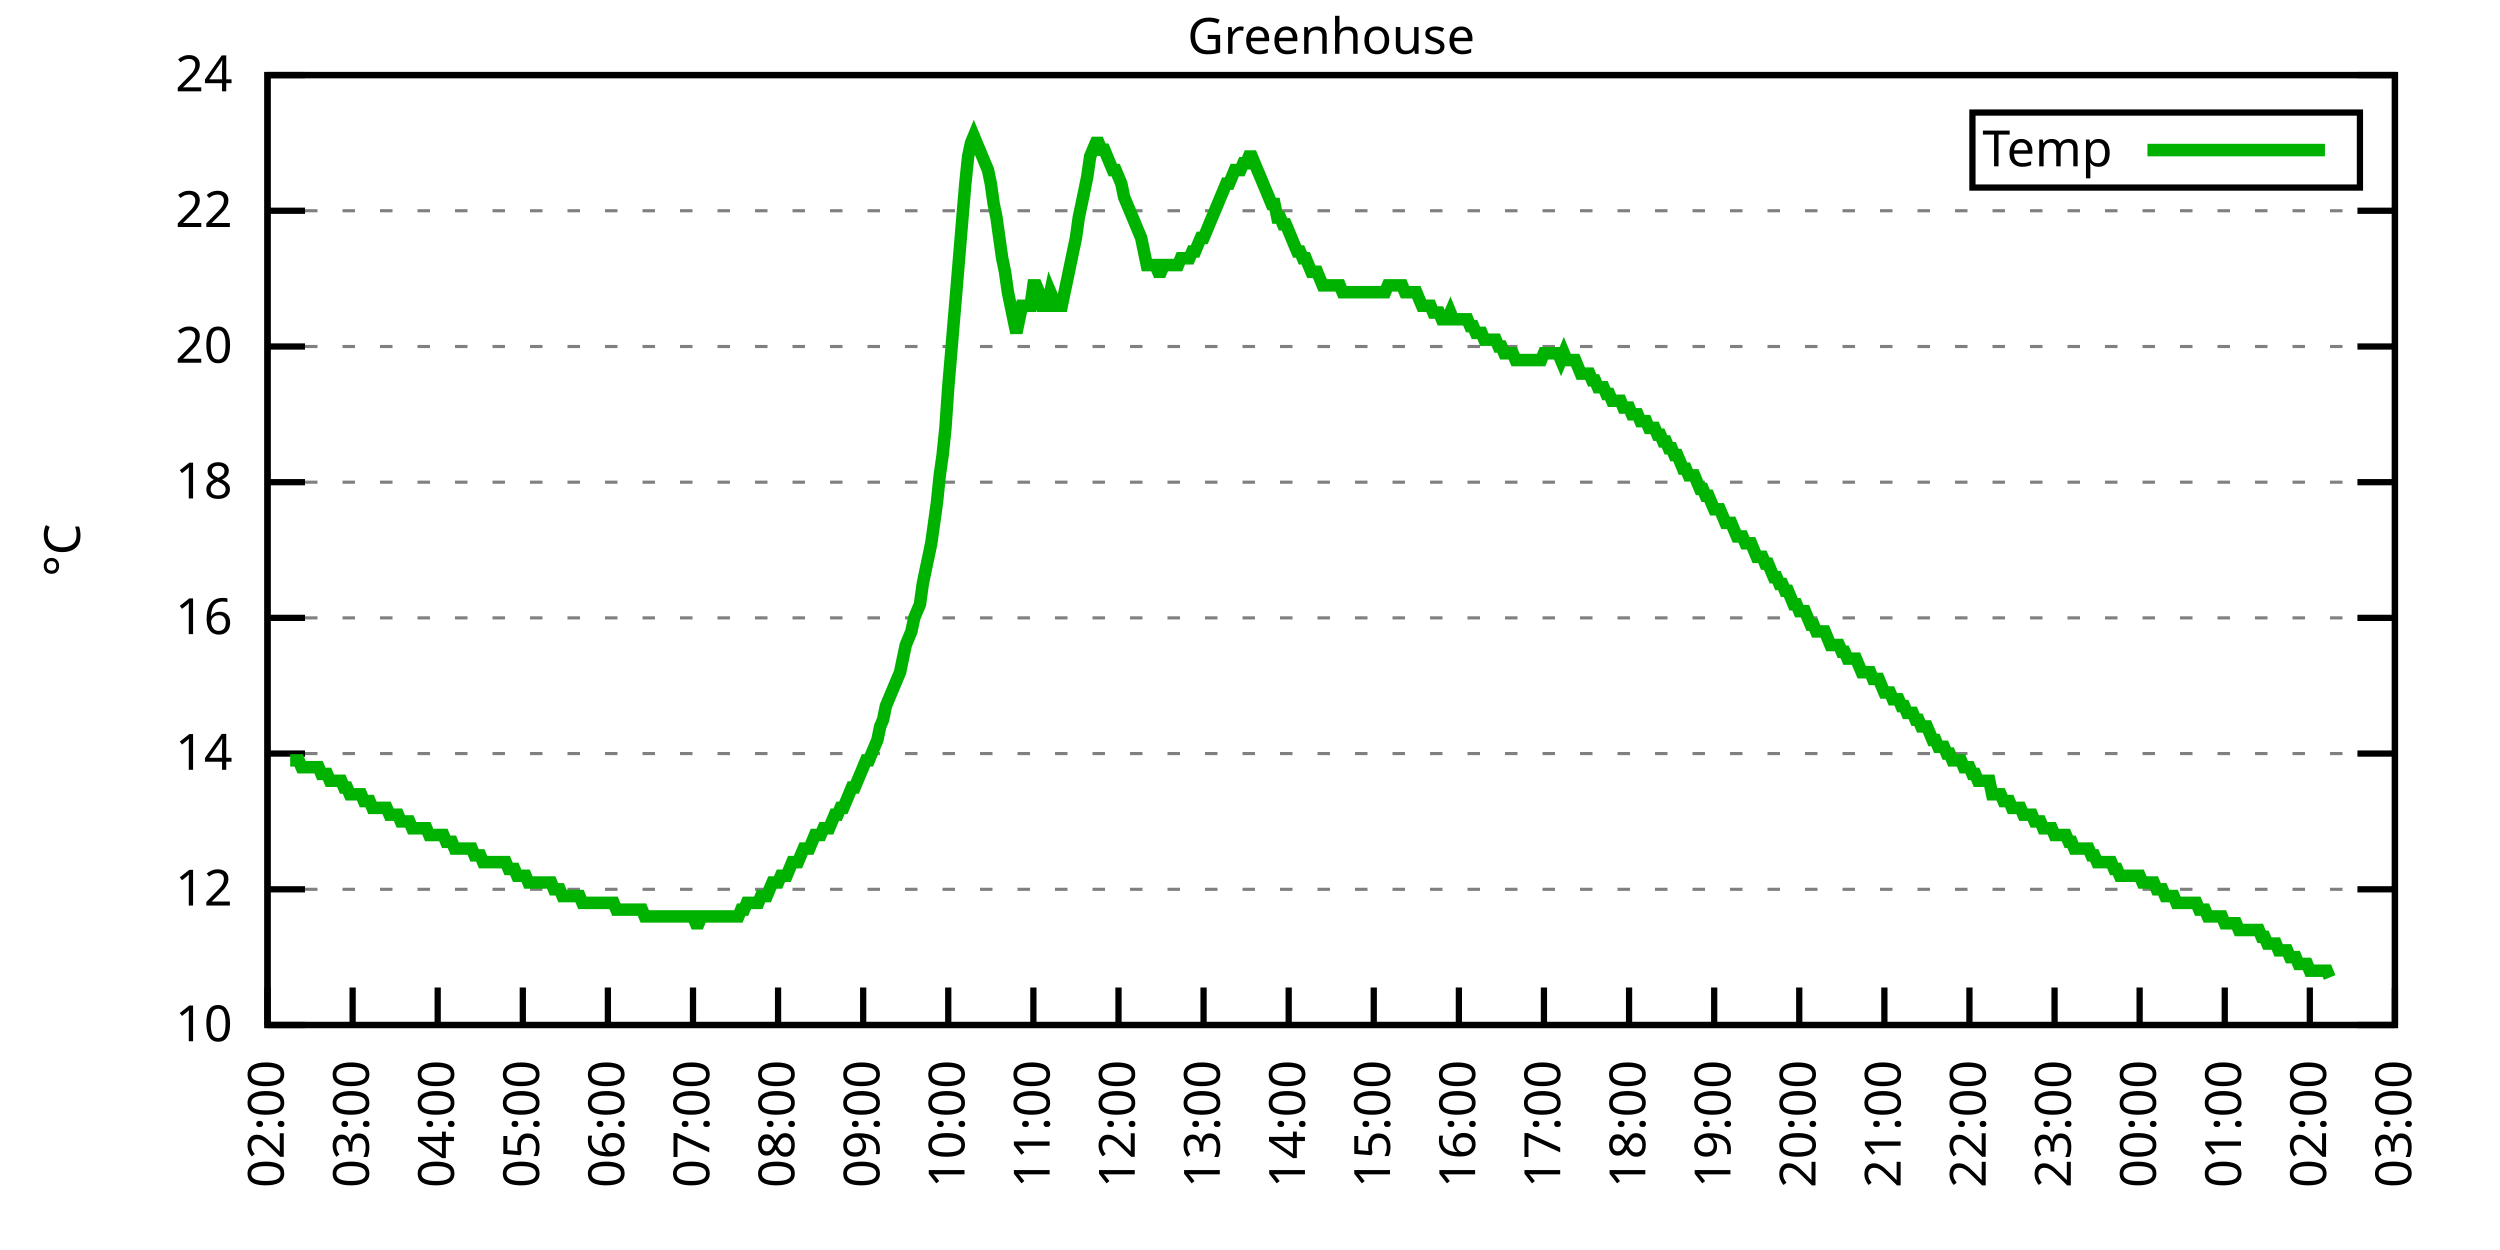
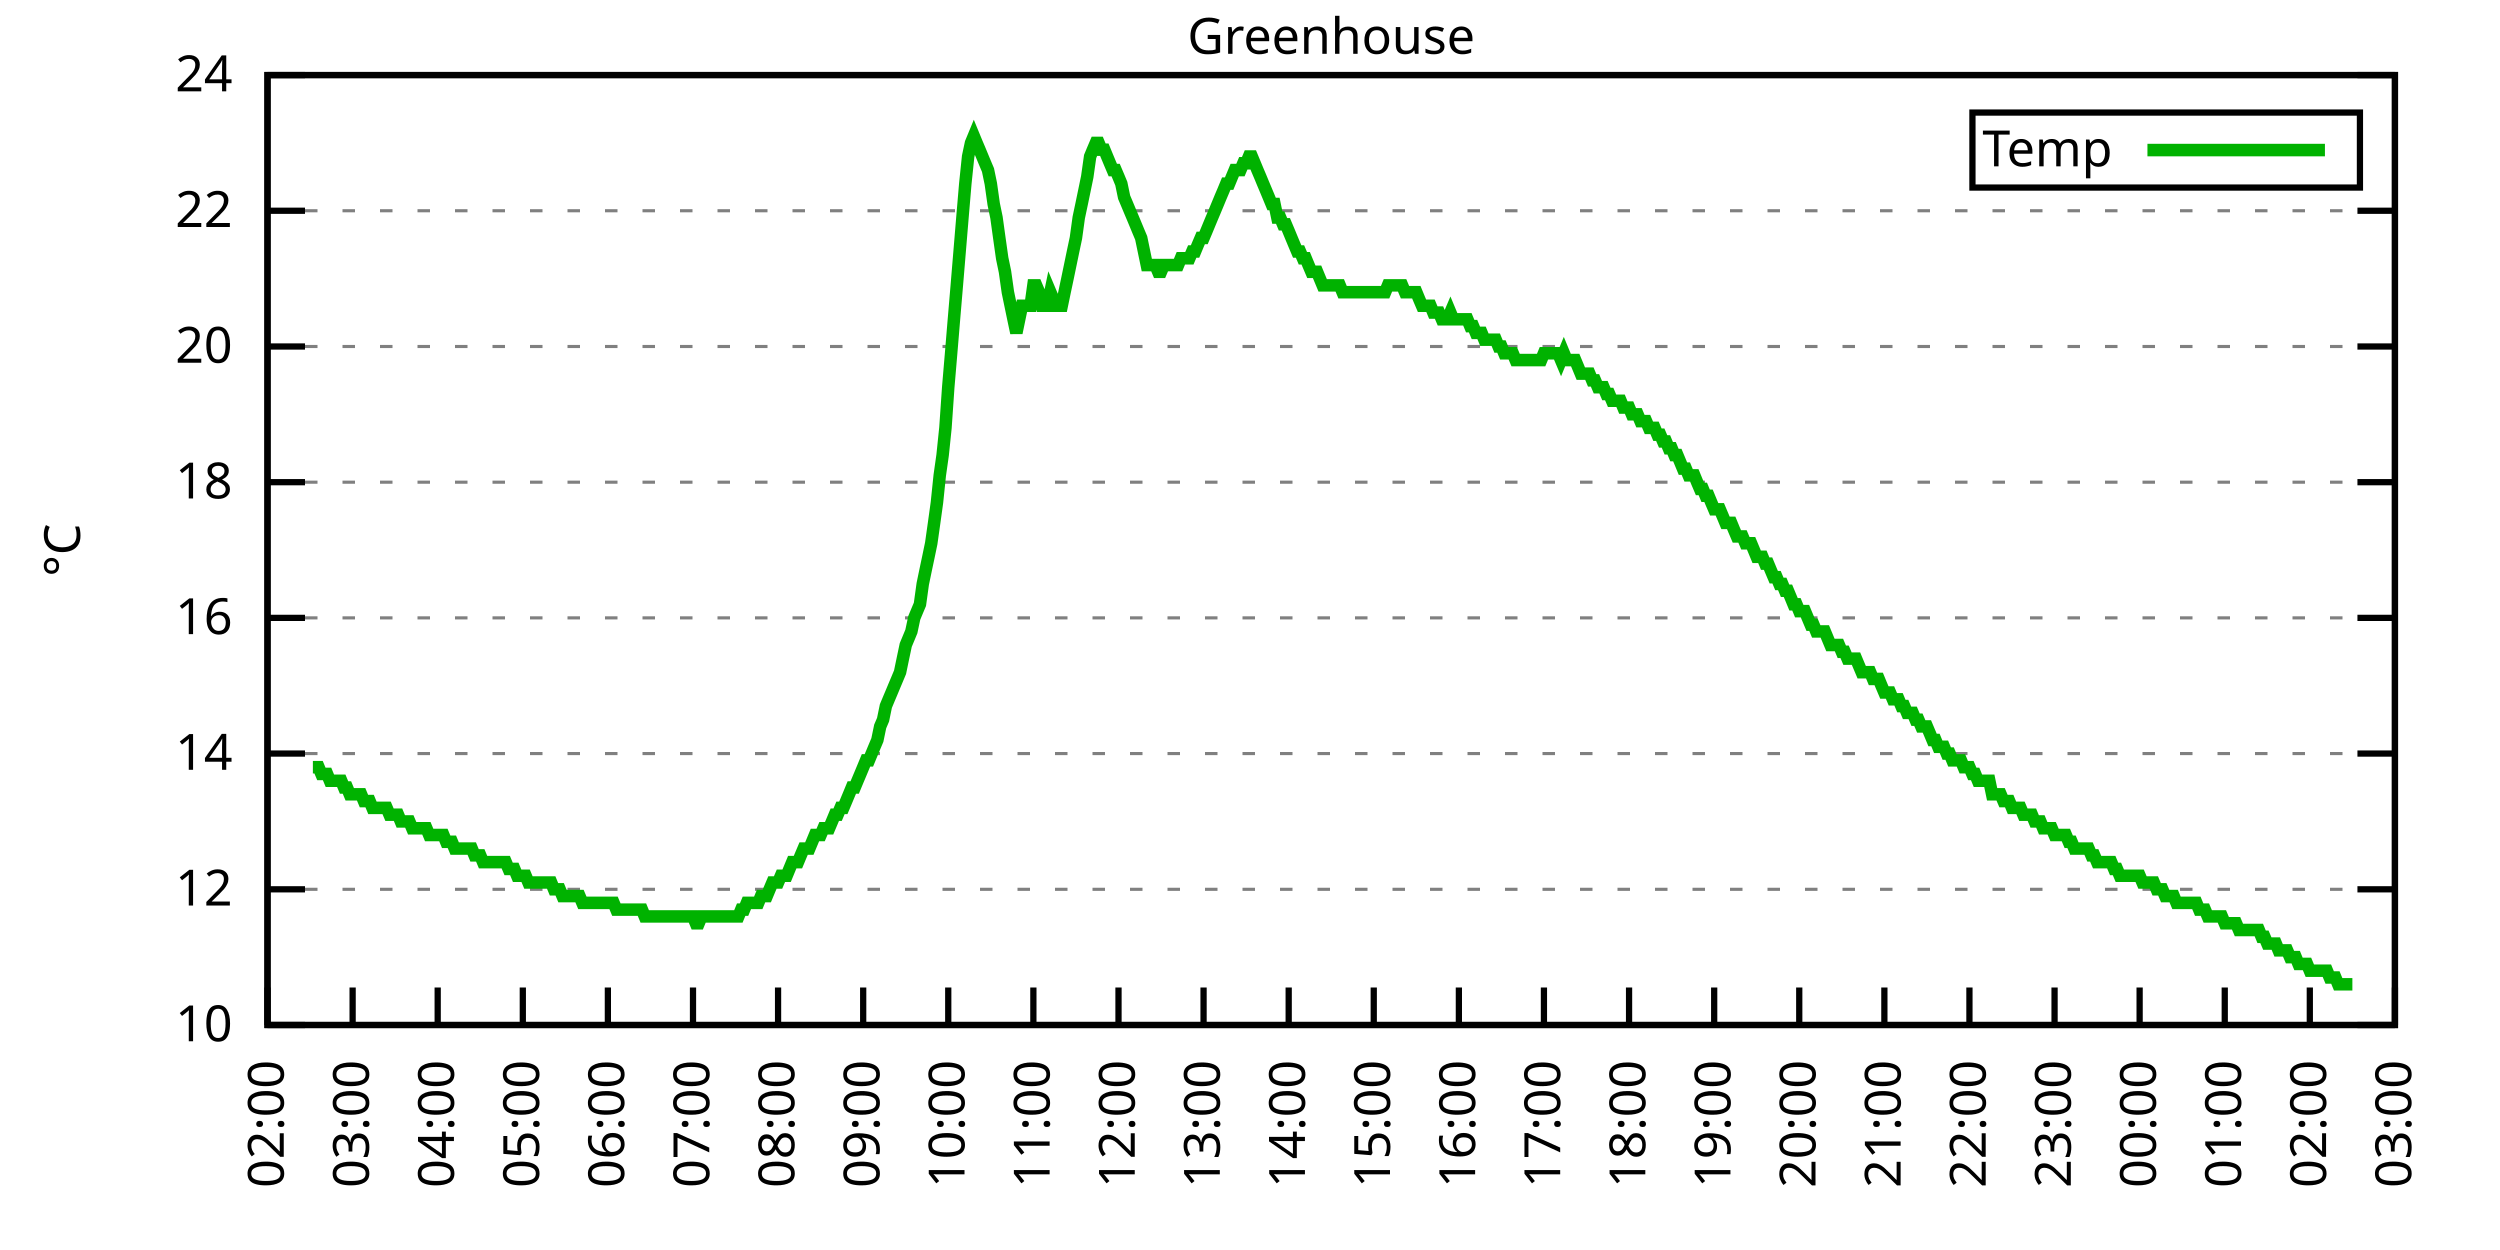
<svg xmlns="http://www.w3.org/2000/svg" xmlns:xlink="http://www.w3.org/1999/xlink" width="400" height="200" viewBox="0 0 400 200">
  <g id="gnuplot_canvas">
    <rect x="0" y="0" width="400" height="200" fill="none" />
    <defs>
      <circle id="gpDot" r="0.5" stroke-width="0.5" stroke="currentColor" />
      <path id="gpPt0" stroke-width="0.333" stroke="currentColor" d="M-1,0 h2 M0,-1 v2" />
      <path id="gpPt1" stroke-width="0.333" stroke="currentColor" d="M-1,-1 L1,1 M1,-1 L-1,1" />
      <path id="gpPt2" stroke-width="0.333" stroke="currentColor" d="M-1,0 L1,0 M0,-1 L0,1 M-1,-1 L1,1 M-1,1 L1,-1" />
      <rect id="gpPt3" stroke-width="0.333" stroke="currentColor" x="-1" y="-1" width="2" height="2" />
      <rect id="gpPt4" stroke-width="0.333" stroke="currentColor" fill="currentColor" x="-1" y="-1" width="2" height="2" />
      <circle id="gpPt5" stroke-width="0.333" stroke="currentColor" cx="0" cy="0" r="1" />
      <use xlink:href="#gpPt5" id="gpPt6" fill="currentColor" stroke="none" />
      <path id="gpPt7" stroke-width="0.333" stroke="currentColor" d="M0,-1.33 L-1.33,0.67 L1.33,0.67 z" />
      <use xlink:href="#gpPt7" id="gpPt8" fill="currentColor" stroke="none" />
      <use xlink:href="#gpPt7" id="gpPt9" stroke="currentColor" transform="rotate(180)" />
      <use xlink:href="#gpPt9" id="gpPt10" fill="currentColor" stroke="none" />
      <use xlink:href="#gpPt3" id="gpPt11" stroke="currentColor" transform="rotate(45)" />
      <use xlink:href="#gpPt11" id="gpPt12" fill="currentColor" stroke="none" />
      <path id="gpPt13" stroke-width="0.333" stroke="currentColor" d="M0,1.330 L1.265,0.411 L0.782,-1.067 L-0.782,-1.076 L-1.265,0.411 z" />
      <use xlink:href="#gpPt13" id="gpPt14" fill="currentColor" stroke="none" />
      <filter id="textbox" filterUnits="objectBoundingBox" x="0" y="0" height="1" width="1">
        <feFlood flood-color="white" flood-opacity="1" result="bgnd" />
        <feComposite in="SourceGraphic" in2="bgnd" operator="atop" />
      </filter>
      <filter id="greybox" filterUnits="objectBoundingBox" x="0" y="0" height="1" width="1">
        <feFlood flood-color="lightgrey" flood-opacity="1" result="grey" />
        <feComposite in="SourceGraphic" in2="grey" operator="atop" />
      </filter>
    </defs>
    <g fill="none" color="white" stroke="currentColor" stroke-width="1.00" stroke-linecap="butt" stroke-linejoin="miter">
</g>
    <g fill="none" color="black" stroke="currentColor" stroke-width="1.00" stroke-linecap="butt" stroke-linejoin="miter">
      <g stroke="none" shape-rendering="crispEdges">
        <polygon fill="rgb(255, 255, 255)" points="42.80,164.00 383.18,164.00 383.18,12.02 42.80,12.02 " />
      </g>
    </g>
    <g fill="none" color="black" stroke="currentColor" stroke-width="1.00" stroke-linecap="butt" stroke-linejoin="miter">
</g>
    <g fill="none" color="black" stroke="black" stroke-width="0.50" stroke-linecap="butt" stroke-linejoin="miter">
</g>
    <g fill="none" color="gray" stroke="currentColor" stroke-width="0.50" stroke-linecap="butt" stroke-linejoin="miter">
      <path stroke="gray" stroke-dasharray="2,4" class="gridline" d="M42.80,164.00 L383.19,164.00  " />
    </g>
    <g fill="none" color="gray" stroke="gray" stroke-width="1.00" stroke-linecap="butt" stroke-linejoin="miter">
</g>
    <g fill="none" color="black" stroke="currentColor" stroke-width="1.00" stroke-linecap="butt" stroke-linejoin="miter">
      <path stroke="black" d="M42.80,164.00 L48.80,164.00 M383.19,164.00 L377.19,164.00  " />
      <g transform="translate(37.20,166.60)" stroke="none" fill="black" font-family="Sans" font-size="8.00" text-anchor="end">
        <text>
          <tspan font-family="Sans"> 10</tspan>
        </text>
      </g>
    </g>
    <g fill="none" color="black" stroke="currentColor" stroke-width="1.00" stroke-linecap="butt" stroke-linejoin="miter">
</g>
    <g fill="none" color="black" stroke="black" stroke-width="0.50" stroke-linecap="butt" stroke-linejoin="miter">
</g>
    <g fill="none" color="gray" stroke="currentColor" stroke-width="0.50" stroke-linecap="butt" stroke-linejoin="miter">
      <path stroke="gray" stroke-dasharray="2,4" class="gridline" d="M42.80,142.29 L383.19,142.29  " />
    </g>
    <g fill="none" color="gray" stroke="gray" stroke-width="1.00" stroke-linecap="butt" stroke-linejoin="miter">
</g>
    <g fill="none" color="black" stroke="currentColor" stroke-width="1.00" stroke-linecap="butt" stroke-linejoin="miter">
      <path stroke="black" d="M42.80,142.29 L48.80,142.29 M383.19,142.29 L377.19,142.29  " />
      <g transform="translate(37.20,144.89)" stroke="none" fill="black" font-family="Sans" font-size="8.00" text-anchor="end">
        <text>
          <tspan font-family="Sans"> 12</tspan>
        </text>
      </g>
    </g>
    <g fill="none" color="black" stroke="currentColor" stroke-width="1.00" stroke-linecap="butt" stroke-linejoin="miter">
</g>
    <g fill="none" color="black" stroke="black" stroke-width="0.50" stroke-linecap="butt" stroke-linejoin="miter">
</g>
    <g fill="none" color="gray" stroke="currentColor" stroke-width="0.50" stroke-linecap="butt" stroke-linejoin="miter">
      <path stroke="gray" stroke-dasharray="2,4" class="gridline" d="M42.80,120.57 L383.19,120.57  " />
    </g>
    <g fill="none" color="gray" stroke="gray" stroke-width="1.00" stroke-linecap="butt" stroke-linejoin="miter">
</g>
    <g fill="none" color="black" stroke="currentColor" stroke-width="1.00" stroke-linecap="butt" stroke-linejoin="miter">
      <path stroke="black" d="M42.80,120.57 L48.80,120.57 M383.19,120.57 L377.19,120.57  " />
      <g transform="translate(37.20,123.17)" stroke="none" fill="black" font-family="Sans" font-size="8.00" text-anchor="end">
        <text>
          <tspan font-family="Sans"> 14</tspan>
        </text>
      </g>
    </g>
    <g fill="none" color="black" stroke="currentColor" stroke-width="1.00" stroke-linecap="butt" stroke-linejoin="miter">
</g>
    <g fill="none" color="black" stroke="black" stroke-width="0.50" stroke-linecap="butt" stroke-linejoin="miter">
</g>
    <g fill="none" color="gray" stroke="currentColor" stroke-width="0.50" stroke-linecap="butt" stroke-linejoin="miter">
      <path stroke="gray" stroke-dasharray="2,4" class="gridline" d="M42.80,98.86 L383.19,98.86  " />
    </g>
    <g fill="none" color="gray" stroke="gray" stroke-width="1.00" stroke-linecap="butt" stroke-linejoin="miter">
</g>
    <g fill="none" color="black" stroke="currentColor" stroke-width="1.00" stroke-linecap="butt" stroke-linejoin="miter">
      <path stroke="black" d="M42.80,98.86 L48.80,98.86 M383.19,98.86 L377.19,98.86  " />
      <g transform="translate(37.20,101.46)" stroke="none" fill="black" font-family="Sans" font-size="8.00" text-anchor="end">
        <text>
          <tspan font-family="Sans"> 16</tspan>
        </text>
      </g>
    </g>
    <g fill="none" color="black" stroke="currentColor" stroke-width="1.00" stroke-linecap="butt" stroke-linejoin="miter">
</g>
    <g fill="none" color="black" stroke="black" stroke-width="0.50" stroke-linecap="butt" stroke-linejoin="miter">
</g>
    <g fill="none" color="gray" stroke="currentColor" stroke-width="0.50" stroke-linecap="butt" stroke-linejoin="miter">
      <path stroke="gray" stroke-dasharray="2,4" class="gridline" d="M42.80,77.15 L383.19,77.15  " />
    </g>
    <g fill="none" color="gray" stroke="gray" stroke-width="1.00" stroke-linecap="butt" stroke-linejoin="miter">
</g>
    <g fill="none" color="black" stroke="currentColor" stroke-width="1.00" stroke-linecap="butt" stroke-linejoin="miter">
      <path stroke="black" d="M42.80,77.15 L48.80,77.15 M383.19,77.15 L377.19,77.15  " />
      <g transform="translate(37.20,79.75)" stroke="none" fill="black" font-family="Sans" font-size="8.00" text-anchor="end">
        <text>
          <tspan font-family="Sans"> 18</tspan>
        </text>
      </g>
    </g>
    <g fill="none" color="black" stroke="currentColor" stroke-width="1.00" stroke-linecap="butt" stroke-linejoin="miter">
</g>
    <g fill="none" color="black" stroke="black" stroke-width="0.50" stroke-linecap="butt" stroke-linejoin="miter">
</g>
    <g fill="none" color="gray" stroke="currentColor" stroke-width="0.50" stroke-linecap="butt" stroke-linejoin="miter">
      <path stroke="gray" stroke-dasharray="2,4" class="gridline" d="M42.80,55.44 L383.19,55.44  " />
    </g>
    <g fill="none" color="gray" stroke="gray" stroke-width="1.00" stroke-linecap="butt" stroke-linejoin="miter">
</g>
    <g fill="none" color="black" stroke="currentColor" stroke-width="1.00" stroke-linecap="butt" stroke-linejoin="miter">
      <path stroke="black" d="M42.80,55.44 L48.80,55.44 M383.19,55.44 L377.19,55.44  " />
      <g transform="translate(37.20,58.04)" stroke="none" fill="black" font-family="Sans" font-size="8.00" text-anchor="end">
        <text>
          <tspan font-family="Sans"> 20</tspan>
        </text>
      </g>
    </g>
    <g fill="none" color="black" stroke="currentColor" stroke-width="1.00" stroke-linecap="butt" stroke-linejoin="miter">
</g>
    <g fill="none" color="black" stroke="black" stroke-width="0.50" stroke-linecap="butt" stroke-linejoin="miter">
</g>
    <g fill="none" color="gray" stroke="currentColor" stroke-width="0.50" stroke-linecap="butt" stroke-linejoin="miter">
      <path stroke="gray" stroke-dasharray="2,4" class="gridline" d="M42.80,33.72 L383.19,33.72  " />
    </g>
    <g fill="none" color="gray" stroke="gray" stroke-width="1.00" stroke-linecap="butt" stroke-linejoin="miter">
</g>
    <g fill="none" color="black" stroke="currentColor" stroke-width="1.00" stroke-linecap="butt" stroke-linejoin="miter">
      <path stroke="black" d="M42.80,33.72 L48.80,33.72 M383.19,33.72 L377.19,33.72  " />
      <g transform="translate(37.20,36.32)" stroke="none" fill="black" font-family="Sans" font-size="8.00" text-anchor="end">
        <text>
          <tspan font-family="Sans"> 22</tspan>
        </text>
      </g>
    </g>
    <g fill="none" color="black" stroke="currentColor" stroke-width="1.00" stroke-linecap="butt" stroke-linejoin="miter">
</g>
    <g fill="none" color="black" stroke="black" stroke-width="0.50" stroke-linecap="butt" stroke-linejoin="miter">
</g>
    <g fill="none" color="gray" stroke="currentColor" stroke-width="0.50" stroke-linecap="butt" stroke-linejoin="miter">
      <path stroke="gray" stroke-dasharray="2,4" class="gridline" d="M42.80,12.01 L383.19,12.01  " />
    </g>
    <g fill="none" color="gray" stroke="gray" stroke-width="1.00" stroke-linecap="butt" stroke-linejoin="miter">
</g>
    <g fill="none" color="black" stroke="currentColor" stroke-width="1.00" stroke-linecap="butt" stroke-linejoin="miter">
      <path stroke="black" d="M42.80,12.01 L48.80,12.01 M383.19,12.01 L377.19,12.01  " />
      <g transform="translate(37.20,14.61)" stroke="none" fill="black" font-family="Sans" font-size="8.00" text-anchor="end">
        <text>
          <tspan font-family="Sans"> 24</tspan>
        </text>
      </g>
    </g>
    <g fill="none" color="black" stroke="currentColor" stroke-width="1.00" stroke-linecap="butt" stroke-linejoin="miter">
      <path stroke="black" d="M42.80,164.00 L42.80,158.00  " />
      <g transform="translate(45.40,169.60) rotate(270.00)" stroke="none" fill="black" font-family="Sans" font-size="8.00" text-anchor="end">
        <text>
          <tspan font-family="Sans">02:00</tspan>
        </text>
      </g>
    </g>
    <g fill="none" color="black" stroke="currentColor" stroke-width="1.00" stroke-linecap="butt" stroke-linejoin="miter">
      <path stroke="black" d="M56.42,164.00 L56.42,158.00  " />
      <g transform="translate(59.02,169.60) rotate(270.00)" stroke="none" fill="black" font-family="Sans" font-size="8.00" text-anchor="end">
        <text>
          <tspan font-family="Sans">03:00</tspan>
        </text>
      </g>
    </g>
    <g fill="none" color="black" stroke="currentColor" stroke-width="1.00" stroke-linecap="butt" stroke-linejoin="miter">
      <path stroke="black" d="M70.03,164.00 L70.03,158.00  " />
      <g transform="translate(72.63,169.60) rotate(270.00)" stroke="none" fill="black" font-family="Sans" font-size="8.00" text-anchor="end">
        <text>
          <tspan font-family="Sans">04:00</tspan>
        </text>
      </g>
    </g>
    <g fill="none" color="black" stroke="currentColor" stroke-width="1.00" stroke-linecap="butt" stroke-linejoin="miter">
      <path stroke="black" d="M83.65,164.00 L83.65,158.00  " />
      <g transform="translate(86.25,169.60) rotate(270.00)" stroke="none" fill="black" font-family="Sans" font-size="8.00" text-anchor="end">
        <text>
          <tspan font-family="Sans">05:00</tspan>
        </text>
      </g>
    </g>
    <g fill="none" color="black" stroke="currentColor" stroke-width="1.00" stroke-linecap="butt" stroke-linejoin="miter">
      <path stroke="black" d="M97.26,164.00 L97.26,158.00  " />
      <g transform="translate(99.86,169.60) rotate(270.00)" stroke="none" fill="black" font-family="Sans" font-size="8.00" text-anchor="end">
        <text>
          <tspan font-family="Sans">06:00</tspan>
        </text>
      </g>
    </g>
    <g fill="none" color="black" stroke="currentColor" stroke-width="1.00" stroke-linecap="butt" stroke-linejoin="miter">
      <path stroke="black" d="M110.88,164.00 L110.88,158.00  " />
      <g transform="translate(113.48,169.60) rotate(270.00)" stroke="none" fill="black" font-family="Sans" font-size="8.00" text-anchor="end">
        <text>
          <tspan font-family="Sans">07:00</tspan>
        </text>
      </g>
    </g>
    <g fill="none" color="black" stroke="currentColor" stroke-width="1.00" stroke-linecap="butt" stroke-linejoin="miter">
      <path stroke="black" d="M124.49,164.00 L124.49,158.00  " />
      <g transform="translate(127.09,169.60) rotate(270.00)" stroke="none" fill="black" font-family="Sans" font-size="8.00" text-anchor="end">
        <text>
          <tspan font-family="Sans">08:00</tspan>
        </text>
      </g>
    </g>
    <g fill="none" color="black" stroke="currentColor" stroke-width="1.00" stroke-linecap="butt" stroke-linejoin="miter">
      <path stroke="black" d="M138.11,164.00 L138.11,158.00  " />
      <g transform="translate(140.71,169.60) rotate(270.00)" stroke="none" fill="black" font-family="Sans" font-size="8.00" text-anchor="end">
        <text>
          <tspan font-family="Sans">09:00</tspan>
        </text>
      </g>
    </g>
    <g fill="none" color="black" stroke="currentColor" stroke-width="1.00" stroke-linecap="butt" stroke-linejoin="miter">
      <path stroke="black" d="M151.72,164.00 L151.72,158.00  " />
      <g transform="translate(154.32,169.60) rotate(270.00)" stroke="none" fill="black" font-family="Sans" font-size="8.00" text-anchor="end">
        <text>
          <tspan font-family="Sans">10:00</tspan>
        </text>
      </g>
    </g>
    <g fill="none" color="black" stroke="currentColor" stroke-width="1.00" stroke-linecap="butt" stroke-linejoin="miter">
      <path stroke="black" d="M165.34,164.00 L165.34,158.00  " />
      <g transform="translate(167.94,169.60) rotate(270.00)" stroke="none" fill="black" font-family="Sans" font-size="8.00" text-anchor="end">
        <text>
          <tspan font-family="Sans">11:00</tspan>
        </text>
      </g>
    </g>
    <g fill="none" color="black" stroke="currentColor" stroke-width="1.00" stroke-linecap="butt" stroke-linejoin="miter">
      <path stroke="black" d="M178.96,164.00 L178.96,158.00  " />
      <g transform="translate(181.56,169.60) rotate(270.00)" stroke="none" fill="black" font-family="Sans" font-size="8.00" text-anchor="end">
        <text>
          <tspan font-family="Sans">12:00</tspan>
        </text>
      </g>
    </g>
    <g fill="none" color="black" stroke="currentColor" stroke-width="1.00" stroke-linecap="butt" stroke-linejoin="miter">
      <path stroke="black" d="M192.57,164.00 L192.57,158.00  " />
      <g transform="translate(195.17,169.60) rotate(270.00)" stroke="none" fill="black" font-family="Sans" font-size="8.00" text-anchor="end">
        <text>
          <tspan font-family="Sans">13:00</tspan>
        </text>
      </g>
    </g>
    <g fill="none" color="black" stroke="currentColor" stroke-width="1.00" stroke-linecap="butt" stroke-linejoin="miter">
      <path stroke="black" d="M206.19,164.00 L206.19,158.00  " />
      <g transform="translate(208.79,169.60) rotate(270.00)" stroke="none" fill="black" font-family="Sans" font-size="8.00" text-anchor="end">
        <text>
          <tspan font-family="Sans">14:00</tspan>
        </text>
      </g>
    </g>
    <g fill="none" color="black" stroke="currentColor" stroke-width="1.00" stroke-linecap="butt" stroke-linejoin="miter">
      <path stroke="black" d="M219.80,164.00 L219.80,158.00  " />
      <g transform="translate(222.40,169.60) rotate(270.00)" stroke="none" fill="black" font-family="Sans" font-size="8.00" text-anchor="end">
        <text>
          <tspan font-family="Sans">15:00</tspan>
        </text>
      </g>
    </g>
    <g fill="none" color="black" stroke="currentColor" stroke-width="1.00" stroke-linecap="butt" stroke-linejoin="miter">
      <path stroke="black" d="M233.42,164.00 L233.42,158.00  " />
      <g transform="translate(236.02,169.60) rotate(270.00)" stroke="none" fill="black" font-family="Sans" font-size="8.00" text-anchor="end">
        <text>
          <tspan font-family="Sans">16:00</tspan>
        </text>
      </g>
    </g>
    <g fill="none" color="black" stroke="currentColor" stroke-width="1.00" stroke-linecap="butt" stroke-linejoin="miter">
      <path stroke="black" d="M247.03,164.00 L247.03,158.00  " />
      <g transform="translate(249.63,169.60) rotate(270.00)" stroke="none" fill="black" font-family="Sans" font-size="8.00" text-anchor="end">
        <text>
          <tspan font-family="Sans">17:00</tspan>
        </text>
      </g>
    </g>
    <g fill="none" color="black" stroke="currentColor" stroke-width="1.00" stroke-linecap="butt" stroke-linejoin="miter">
      <path stroke="black" d="M260.65,164.00 L260.65,158.00  " />
      <g transform="translate(263.25,169.60) rotate(270.00)" stroke="none" fill="black" font-family="Sans" font-size="8.00" text-anchor="end">
        <text>
          <tspan font-family="Sans">18:00</tspan>
        </text>
      </g>
    </g>
    <g fill="none" color="black" stroke="currentColor" stroke-width="1.00" stroke-linecap="butt" stroke-linejoin="miter">
      <path stroke="black" d="M274.27,164.00 L274.27,158.00  " />
      <g transform="translate(276.87,169.60) rotate(270.00)" stroke="none" fill="black" font-family="Sans" font-size="8.00" text-anchor="end">
        <text>
          <tspan font-family="Sans">19:00</tspan>
        </text>
      </g>
    </g>
    <g fill="none" color="black" stroke="currentColor" stroke-width="1.00" stroke-linecap="butt" stroke-linejoin="miter">
      <path stroke="black" d="M287.88,164.00 L287.88,158.00  " />
      <g transform="translate(290.48,169.60) rotate(270.00)" stroke="none" fill="black" font-family="Sans" font-size="8.00" text-anchor="end">
        <text>
          <tspan font-family="Sans">20:00</tspan>
        </text>
      </g>
    </g>
    <g fill="none" color="black" stroke="currentColor" stroke-width="1.00" stroke-linecap="butt" stroke-linejoin="miter">
      <path stroke="black" d="M301.50,164.00 L301.50,158.00  " />
      <g transform="translate(304.10,169.60) rotate(270.00)" stroke="none" fill="black" font-family="Sans" font-size="8.00" text-anchor="end">
        <text>
          <tspan font-family="Sans">21:00</tspan>
        </text>
      </g>
    </g>
    <g fill="none" color="black" stroke="currentColor" stroke-width="1.00" stroke-linecap="butt" stroke-linejoin="miter">
      <path stroke="black" d="M315.11,164.00 L315.11,158.00  " />
      <g transform="translate(317.71,169.60) rotate(270.00)" stroke="none" fill="black" font-family="Sans" font-size="8.00" text-anchor="end">
        <text>
          <tspan font-family="Sans">22:00</tspan>
        </text>
      </g>
    </g>
    <g fill="none" color="black" stroke="currentColor" stroke-width="1.00" stroke-linecap="butt" stroke-linejoin="miter">
      <path stroke="black" d="M328.73,164.00 L328.73,158.00  " />
      <g transform="translate(331.33,169.60) rotate(270.00)" stroke="none" fill="black" font-family="Sans" font-size="8.00" text-anchor="end">
        <text>
          <tspan font-family="Sans">23:00</tspan>
        </text>
      </g>
    </g>
    <g fill="none" color="black" stroke="currentColor" stroke-width="1.00" stroke-linecap="butt" stroke-linejoin="miter">
      <path stroke="black" d="M342.34,164.00 L342.34,158.00  " />
      <g transform="translate(344.94,169.60) rotate(270.00)" stroke="none" fill="black" font-family="Sans" font-size="8.00" text-anchor="end">
        <text>
          <tspan font-family="Sans">00:00</tspan>
        </text>
      </g>
    </g>
    <g fill="none" color="black" stroke="currentColor" stroke-width="1.00" stroke-linecap="butt" stroke-linejoin="miter">
      <path stroke="black" d="M355.96,164.00 L355.96,158.00  " />
      <g transform="translate(358.56,169.60) rotate(270.00)" stroke="none" fill="black" font-family="Sans" font-size="8.00" text-anchor="end">
        <text>
          <tspan font-family="Sans">01:00</tspan>
        </text>
      </g>
    </g>
    <g fill="none" color="black" stroke="currentColor" stroke-width="1.00" stroke-linecap="butt" stroke-linejoin="miter">
      <path stroke="black" d="M369.57,164.00 L369.57,158.00  " />
      <g transform="translate(372.17,169.60) rotate(270.00)" stroke="none" fill="black" font-family="Sans" font-size="8.00" text-anchor="end">
        <text>
          <tspan font-family="Sans">02:00</tspan>
        </text>
      </g>
    </g>
    <g fill="none" color="black" stroke="currentColor" stroke-width="1.00" stroke-linecap="butt" stroke-linejoin="miter">
      <path stroke="black" d="M383.19,164.00 L383.19,158.00  " />
      <g transform="translate(385.79,169.60) rotate(270.00)" stroke="none" fill="black" font-family="Sans" font-size="8.00" text-anchor="end">
        <text>
          <tspan font-family="Sans">03:00</tspan>
        </text>
      </g>
    </g>
    <g fill="none" color="black" stroke="currentColor" stroke-width="1.00" stroke-linecap="butt" stroke-linejoin="miter">
</g>
    <g fill="none" color="black" stroke="currentColor" stroke-width="1.00" stroke-linecap="butt" stroke-linejoin="miter">
      <path stroke="black" d="M42.80,12.01 L42.80,164.00 L383.19,164.00 L383.19,12.01 L42.80,12.01 Z  " />
    </g>
    <g fill="none" color="black" stroke="currentColor" stroke-width="1.00" stroke-linecap="butt" stroke-linejoin="miter">
</g>
    <g fill="none" color="black" stroke="currentColor" stroke-width="1.00" stroke-linecap="butt" stroke-linejoin="miter">
      <path stroke="black" d="M315.59,30.01 L315.59,18.01 L377.59,18.01 L377.59,30.01 L315.59,30.01 Z  " />
    </g>
    <g id="Greenhouse_plot_1">
      <g fill="none" color="white" stroke="black" stroke-width="2.00" stroke-linecap="butt" stroke-linejoin="miter">
</g>
      <g fill="none" color="black" stroke="currentColor" stroke-width="2.00" stroke-linecap="butt" stroke-linejoin="miter">
        <g transform="translate(337.99,26.61)" stroke="none" fill="black" font-family="Sans" font-size="8.00" text-anchor="end">
          <text>
            <tspan font-family="Sans">Temp</tspan>
          </text>
        </g>
      </g>
      <g fill="none" color="black" stroke="currentColor" stroke-width="2.00" stroke-linecap="butt" stroke-linejoin="miter">
-         <path stroke="rgb(  0, 178,   0)" d="M343.59,24.01 L371.99,24.01 M46.43,121.66 L46.88,121.66 L47.34,121.66 L47.79,121.66 L48.25,122.75 L48.70,122.75   L49.15,122.75 L49.61,122.75 L50.06,122.75 L50.52,122.75 L50.97,122.75 L51.42,123.83 L51.88,123.83 L52.33,123.83   L52.78,124.92 L53.24,124.92 L53.69,124.92 L54.15,124.92 L54.60,124.92 L55.05,126.00 L55.51,126.00 L55.96,127.09   L56.42,127.09 L56.87,127.09 L57.32,127.09 L57.78,127.09 L58.23,128.17 L58.68,128.17 L59.14,128.17 L59.59,129.26   L60.05,129.26 L60.50,129.26 L60.95,129.26 L61.41,129.26 L61.86,129.26 L62.32,130.35 L62.77,130.35 L63.22,130.35   L63.68,130.35 L64.13,131.43 L64.58,131.43 L65.04,131.43 L65.49,131.43 L65.95,132.52 L66.40,132.52 L66.85,132.52   L67.31,132.52 L67.76,132.52 L68.22,132.52 L68.67,133.60 L69.12,133.60 L69.58,133.60 L70.03,133.60 L70.49,133.60   L70.94,133.60 L71.39,134.69 L71.85,134.69 L72.30,134.69 L72.75,135.77 L73.21,135.77 L73.66,135.77 L74.12,135.77   L74.57,135.77 L75.02,135.77 L75.48,135.77 L75.93,136.86 L76.39,136.86 L76.84,136.86 L77.29,137.94 L77.75,137.94   L78.20,137.94 L78.65,137.94 L79.11,137.94 L79.56,137.94 L80.02,137.94 L80.47,137.94 L80.92,137.94 L81.38,139.03   L81.83,139.03 L82.29,139.03 L82.74,140.12 L83.19,140.12 L83.65,140.12 L84.10,140.12 L84.55,141.20 L85.01,141.20   L85.46,141.20 L85.92,141.20 L86.37,141.20 L86.82,141.20 L87.28,141.20 L87.73,141.20 L88.19,141.20 L88.64,142.29   L89.09,142.29 L89.55,142.29 L90.00,143.37 L90.45,143.37 L90.91,143.37 L91.36,143.37 L91.82,143.37 L92.27,143.37   L92.72,143.37 L93.18,144.46 L93.63,144.46 L94.09,144.46 L94.54,144.46 L94.99,144.46 L95.45,144.46 L95.90,144.46   L96.35,144.46 L96.81,144.46 L97.26,144.46 L97.72,144.46 L98.17,144.46 L98.62,145.54 L99.08,145.54 L99.53,145.54   L99.99,145.54 L100.44,145.54 L100.89,145.54 L101.35,145.54 L101.80,145.54 L102.25,145.54 L102.71,145.54 L103.16,146.63   L103.62,146.63 L104.07,146.63 L104.52,146.63 L104.98,146.63 L105.43,146.63 L105.89,146.63 L106.34,146.63 L106.79,146.63   L107.25,146.63 L107.70,146.63 L108.15,146.63 L108.61,146.63 L109.06,146.63 L109.52,146.63 L109.97,146.63 L110.42,146.63   L110.88,146.63 L111.33,147.72 L111.79,147.72 L112.24,146.63 L112.69,146.63 L113.15,146.63 L113.60,146.63 L114.05,146.63   L114.51,146.63 L114.96,146.63 L115.42,146.63 L115.87,146.63 L116.32,146.63 L116.78,146.63 L117.23,146.63 L117.69,146.63   L118.14,146.63 L118.59,145.54 L119.05,145.54 L119.50,144.46 L119.96,144.46 L120.41,144.46 L120.86,144.46 L121.32,144.46   L121.77,143.37 L122.22,143.37 L122.68,143.37 L123.13,142.29 L123.59,141.20 L124.04,141.20 L124.49,141.20 L124.95,140.12   L125.40,140.12 L125.86,140.12 L126.31,139.03 L126.76,137.94 L127.22,137.94 L127.67,137.94 L128.12,136.86 L128.58,135.77   L129.03,135.77 L129.49,135.77 L129.94,134.69 L130.39,133.60 L130.85,133.60 L131.30,133.60 L131.76,132.52 L132.21,132.52   L132.66,132.52 L133.12,131.43 L133.57,130.35 L134.02,130.35 L134.48,129.26 L134.93,129.26 L135.39,128.17 L135.84,127.09   L136.29,126.00 L136.75,126.00 L137.20,124.92 L137.66,123.83 L138.11,122.75 L138.56,121.66 L139.02,121.66 L139.47,120.57   L139.92,119.49 L140.38,118.40 L140.83,116.23 L141.29,115.15 L141.74,112.97 L142.19,111.89 L142.65,110.80 L143.10,109.72   L143.56,108.63 L144.01,107.55 L144.46,105.38 L144.92,103.20 L145.37,102.12 L145.82,101.03 L146.28,98.86 L146.73,97.78   L147.19,96.69 L147.64,93.43 L148.09,91.26 L148.55,89.09 L149.00,86.92 L149.46,83.66 L149.91,80.41 L150.36,76.06   L150.82,72.81 L151.27,68.46 L151.72,61.95 L152.18,56.52 L152.63,51.09 L153.09,45.66 L153.54,40.24 L153.99,34.81   L154.45,29.38 L154.90,25.04 L155.36,22.87 L155.81,21.78 L156.26,22.87 L156.72,23.95 L157.17,25.04 L157.62,26.12   L158.08,27.21 L158.53,29.38 L158.99,32.64 L159.44,34.81 L159.89,38.07 L160.35,41.32 L160.80,43.49 L161.26,46.75   L161.71,48.92 L162.16,51.09 L162.62,53.26 L163.07,51.09 L163.52,48.92 L163.98,48.92 L164.43,48.92 L164.89,48.92   L165.34,45.66 L165.79,45.66 L166.25,46.75 L166.70,48.92 L167.16,48.92 L167.61,48.92 L168.06,46.75 L168.52,47.84   L168.97,48.92 L169.43,48.92 L169.88,48.92 L170.33,46.75 L170.79,44.58 L171.24,42.41 L171.69,40.24 L172.15,38.07   L172.60,34.81 L173.06,32.64 L173.51,30.47 L173.96,28.29 L174.42,25.04 L174.87,23.95 L175.33,22.87 L175.78,22.87   L176.23,23.95 L176.69,23.95 L177.14,25.04 L177.59,26.12 L178.05,27.21 L178.50,27.21 L178.96,28.29 L179.41,29.38   L179.86,31.55 L180.32,32.64 L180.77,33.72 L181.23,34.81 L181.68,35.89 L182.13,36.98 L182.59,38.07 L183.04,40.24   L183.49,42.41 L183.95,42.41 L184.40,42.41 L184.86,42.41 L185.31,43.49 L185.76,43.49 L186.22,42.41 L186.67,42.41   L187.13,42.41 L187.58,42.41 L188.03,42.41 L188.49,42.41 L188.94,41.32 L189.39,41.32 L189.85,41.32 L190.30,41.32   L190.76,40.24 L191.21,40.24 L191.66,39.15 L192.12,38.07 L192.57,38.07 L193.03,36.98 L193.48,35.89 L193.93,34.81   L194.39,33.72 L194.84,32.64 L195.29,31.55 L195.75,30.47 L196.20,29.38 L196.66,29.38 L197.11,28.29 L197.56,27.21   L198.02,27.21 L198.47,27.21 L198.93,26.12 L199.38,26.12 L199.83,25.04 L200.29,25.04 L200.74,26.12 L201.19,27.21   L201.65,28.29 L202.10,29.38 L202.56,30.47 L203.01,31.55 L203.46,32.64 L203.92,32.64 L204.37,34.81 L204.83,34.81   L205.28,35.89 L205.73,35.89 L206.19,36.98 L206.64,38.07 L207.09,39.15 L207.55,40.24 L208.00,40.24 L208.46,41.32   L208.91,41.32 L209.36,42.41 L209.82,43.49 L210.27,43.49 L210.73,43.49 L211.18,44.58 L211.63,45.66 L212.09,45.66   L212.54,45.66 L213.00,45.66 L213.45,45.66 L213.90,45.66 L214.36,45.66 L214.81,46.75 L215.26,46.75 L215.72,46.75   L216.17,46.75 L216.63,46.75 L217.08,46.75 L217.53,46.75 L217.99,46.75 L218.44,46.75 L218.90,46.75 L219.35,46.75   L219.80,46.75 L220.26,46.75 L220.71,46.75 L221.16,46.75 L221.62,46.75 L222.07,45.66 L222.53,45.66 L222.98,45.66   L223.43,45.66 L223.89,45.66 L224.34,45.66 L224.80,46.75 L225.25,46.75 L225.70,46.75 L226.16,46.75 L226.61,46.75   L227.06,47.84 L227.52,48.92 L227.97,48.92 L228.43,48.92 L228.88,48.92 L229.33,50.01 L229.79,50.01 L230.24,50.01   L230.70,51.09 L231.15,51.09 L231.60,51.09 L232.06,50.01 L232.51,51.09 L232.96,51.09 L233.42,51.09 L233.87,51.09   L234.33,51.09 L234.78,51.09 L235.23,52.18 L235.69,52.18 L236.14,53.26 L236.60,53.26 L237.05,53.26 L237.50,54.35   L237.96,54.35 L238.41,54.35 L238.86,54.35 L239.32,54.35 L239.77,55.44 L240.23,55.44 L240.68,56.52 L241.13,56.52   L241.59,56.52 L242.04,56.52 L242.50,57.61 L242.95,57.61 L243.40,57.61 L243.86,57.61 L244.31,57.61 L244.76,57.61   L245.22,57.61 L245.67,57.61 L246.13,57.61 L246.58,57.61 L247.03,56.52 L247.49,56.52 L247.94,56.52 L248.40,56.52   L248.85,56.52 L249.30,56.52 L249.76,57.61 L250.21,56.52 L250.66,57.61 L251.12,57.61 L251.57,57.61 L252.03,57.61   L252.48,58.69 L252.93,59.78 L253.39,59.78 L253.84,59.78 L254.30,59.78 L254.75,60.86 L255.20,60.86 L255.66,61.95   L256.11,61.95 L256.56,61.95 L257.02,63.04 L257.47,63.04 L257.93,64.12 L258.38,64.12 L258.83,64.12 L259.29,64.12   L259.74,65.21 L260.20,65.21 L260.65,65.21 L261.10,66.29 L261.56,66.29 L262.01,66.29 L262.47,67.38 L262.92,67.38   L263.37,67.38 L263.83,68.46 L264.28,68.46 L264.73,68.46 L265.19,69.55 L265.64,69.55 L266.10,70.63 L266.55,70.63   L267.00,71.72 L267.46,71.72 L267.91,72.81 L268.37,72.81 L268.82,73.89 L269.27,74.98 L269.73,74.98 L270.18,76.06   L270.63,76.06 L271.09,76.06 L271.54,77.15 L272.00,78.23 L272.45,78.23 L272.90,79.32 L273.36,79.32 L273.81,80.41   L274.27,81.49 L274.72,81.49 L275.17,81.49 L275.63,82.58 L276.08,83.66 L276.53,83.66 L276.99,83.66 L277.44,84.75   L277.90,85.83 L278.35,85.83 L278.80,85.83 L279.26,86.92 L279.71,86.92 L280.17,86.92 L280.62,88.00 L281.07,89.09   L281.53,89.09 L281.98,89.09 L282.43,90.18 L282.89,90.18 L283.34,91.26 L283.80,92.35 L284.25,92.35 L284.70,93.43   L285.16,93.43 L285.61,94.52 L286.07,94.52 L286.52,95.60 L286.97,96.69 L287.43,96.69 L287.88,97.78 L288.33,97.78   L288.79,97.78 L289.24,98.86 L289.70,99.95 L290.15,99.95 L290.60,101.03 L291.06,101.03 L291.51,101.03 L291.97,101.03   L292.42,102.12 L292.87,103.20 L293.33,103.20 L293.78,103.20 L294.23,103.20 L294.69,104.29 L295.14,104.29 L295.60,105.38   L296.05,105.38 L296.50,105.38 L296.96,105.38 L297.41,106.46 L297.87,107.55 L298.32,107.55 L298.77,107.55 L299.23,107.55   L299.68,108.63 L300.13,108.63 L300.59,108.63 L301.04,109.72 L301.50,110.80 L301.95,110.80 L302.40,110.80 L302.86,111.89   L303.31,111.89 L303.77,111.89 L304.22,112.97 L304.67,112.97 L305.13,114.06 L305.58,114.06 L306.03,114.06 L306.49,115.15   L306.94,115.15 L307.40,116.23 L307.85,116.23 L308.30,116.23 L308.76,117.32 L309.21,118.40 L309.67,118.40 L310.12,119.49   L310.57,119.49 L311.03,119.49 L311.48,120.57 L311.94,120.57 L312.39,121.66 L312.84,121.66 L313.30,121.66 L313.75,121.66   L314.20,122.75 L314.66,122.75 L315.11,122.75 L315.57,123.83 L316.02,123.83 L316.47,124.92 L316.93,124.92 L317.38,124.92   L317.84,124.92 L318.29,124.92 L318.74,127.09 L319.20,127.09 L319.65,127.09 L320.10,127.09 L320.56,128.17 L321.01,128.17   L321.47,128.17 L321.92,129.26 L322.37,129.26 L322.83,129.26 L323.28,129.26 L323.74,130.35 L324.19,130.35 L324.64,130.35   L325.10,130.35 L325.55,131.43 L326.00,131.43 L326.46,131.43 L326.91,132.52 L327.37,132.52 L327.82,132.52 L328.27,132.52   L328.73,133.60 L329.18,133.60 L329.64,133.60 L330.09,133.60 L330.54,133.60 L331.00,134.69 L331.45,134.69 L331.90,135.77   L332.36,135.77 L332.81,135.77 L333.27,135.77 L333.72,135.77 L334.17,135.77 L334.63,136.86 L335.08,136.86 L335.54,137.94   L335.99,137.94 L336.44,137.94 L336.90,137.94 L337.35,137.94 L337.80,137.94 L338.26,139.03 L338.71,139.03 L339.17,140.12   L339.62,140.12 L340.07,140.12 L340.53,140.12 L340.98,140.12 L341.44,140.12 L341.89,140.12 L342.34,140.12 L342.80,141.20   L343.25,141.20 L343.70,141.20 L344.16,141.20 L344.61,141.20 L345.07,142.29 L345.52,142.29 L345.97,142.29 L346.43,143.37   L346.88,143.37 L347.34,143.37 L347.79,143.37 L348.24,144.46 L348.70,144.46 L349.15,144.46 L349.60,144.46 L350.06,144.46   L350.51,144.46 L350.97,144.46 L351.42,144.46 L351.87,145.54 L352.33,145.54 L352.78,145.54 L353.24,146.63 L353.69,146.63   L354.14,146.63 L354.60,146.63 L355.05,146.63 L355.50,146.63 L355.96,147.72 L356.41,147.72 L356.87,147.72 L357.32,147.72   L357.77,147.72 L358.23,148.80 L358.68,148.80 L359.14,148.80 L359.59,148.80 L360.04,148.80 L360.50,148.80 L360.95,148.80   L361.41,148.80 L361.86,149.89 L362.31,149.89 L362.77,150.97 L363.22,150.97 L363.67,150.97 L364.13,150.97 L364.58,152.06   L365.04,152.06 L365.49,152.06 L365.94,152.06 L366.40,153.14 L366.85,153.14 L367.31,153.14 L367.76,154.23 L368.21,154.23   L368.67,154.23 L369.12,154.23 L369.57,155.31 L370.03,155.31 L370.48,155.31 L370.94,155.31 L371.39,155.31 L371.84,155.31   L372.30,155.31 L372.75,156.40  " />
+         <path stroke="rgb(  0, 178,   0)" d="M343.59,24.01 L371.99,24.01 M50.06,122.75 L50.52,122.75 L50.97,122.75 L51.42,123.83 L51.88,123.83 L52.33,123.83   L52.78,124.92 L53.24,124.92 L53.69,124.92 L54.15,124.92 L54.60,124.92 L55.05,126.00 L55.51,126.00 L55.96,127.09   L56.42,127.09 L56.87,127.09 L57.32,127.09 L57.78,127.09 L58.23,128.17 L58.68,128.17 L59.14,128.17 L59.59,129.26   L60.05,129.26 L60.50,129.26 L60.95,129.26 L61.41,129.26 L61.86,129.26 L62.32,130.35 L62.77,130.35 L63.22,130.35   L63.68,130.35 L64.13,131.43 L64.58,131.43 L65.04,131.43 L65.49,131.43 L65.95,132.52 L66.40,132.52 L66.85,132.52   L67.31,132.52 L67.76,132.52 L68.22,132.52 L68.67,133.60 L69.12,133.60 L69.58,133.60 L70.03,133.60 L70.49,133.60   L70.94,133.60 L71.39,134.69 L71.85,134.69 L72.30,134.69 L72.75,135.77 L73.21,135.77 L73.66,135.77 L74.12,135.77   L74.57,135.77 L75.02,135.77 L75.48,135.77 L75.93,136.86 L76.39,136.86 L76.84,136.86 L77.29,137.94 L77.75,137.94   L78.20,137.94 L78.65,137.94 L79.11,137.94 L79.56,137.94 L80.02,137.94 L80.47,137.94 L80.92,137.94 L81.38,139.03   L81.83,139.03 L82.29,139.03 L82.74,140.12 L83.19,140.12 L83.65,140.12 L84.10,140.12 L84.55,141.20 L85.01,141.20   L85.46,141.20 L85.92,141.20 L86.37,141.20 L86.82,141.20 L87.28,141.20 L87.73,141.20 L88.19,141.20 L88.64,142.29   L89.09,142.29 L89.55,142.29 L90.00,143.37 L90.45,143.37 L90.91,143.37 L91.36,143.37 L91.82,143.37 L92.27,143.37   L92.72,143.37 L93.18,144.46 L93.63,144.46 L94.09,144.46 L94.54,144.46 L94.99,144.46 L95.45,144.46 L95.90,144.46   L96.35,144.46 L96.81,144.46 L97.26,144.46 L97.72,144.46 L98.17,144.46 L98.62,145.54 L99.08,145.54 L99.53,145.54   L99.99,145.54 L100.44,145.54 L100.89,145.54 L101.35,145.54 L101.80,145.54 L102.25,145.54 L102.71,145.54 L103.16,146.63   L103.62,146.63 L104.07,146.63 L104.52,146.63 L104.98,146.63 L105.43,146.63 L105.89,146.63 L106.34,146.63 L106.79,146.63   L107.25,146.63 L107.70,146.63 L108.15,146.63 L108.61,146.63 L109.06,146.63 L109.52,146.63 L109.97,146.63 L110.42,146.63   L110.88,146.63 L111.33,147.72 L111.79,147.72 L112.24,146.63 L112.69,146.63 L113.15,146.63 L113.60,146.63 L114.05,146.63   L114.51,146.63 L114.96,146.63 L115.42,146.63 L115.87,146.63 L116.32,146.63 L116.78,146.63 L117.23,146.63 L117.69,146.63   L118.14,146.63 L118.59,145.54 L119.05,145.54 L119.50,144.46 L119.96,144.46 L120.41,144.46 L120.86,144.46 L121.32,144.46   L121.77,143.37 L122.22,143.37 L122.68,143.37 L123.13,142.29 L123.59,141.20 L124.04,141.20 L124.49,141.20 L124.95,140.12   L125.40,140.12 L125.86,140.12 L126.31,139.03 L126.76,137.94 L127.22,137.94 L127.67,137.94 L128.12,136.86 L128.58,135.77   L129.03,135.77 L129.49,135.77 L129.94,134.69 L130.39,133.60 L130.85,133.60 L131.30,133.60 L131.76,132.52 L132.21,132.52   L132.66,132.52 L133.12,131.43 L133.57,130.35 L134.02,130.35 L134.48,129.26 L134.93,129.26 L135.39,128.17 L135.84,127.09   L136.29,126.00 L136.75,126.00 L137.20,124.92 L137.66,123.83 L138.11,122.75 L138.56,121.66 L139.02,121.66 L139.47,120.57   L139.92,119.49 L140.38,118.40 L140.83,116.23 L141.29,115.15 L141.74,112.97 L142.19,111.89 L142.65,110.80 L143.10,109.72   L143.56,108.63 L144.01,107.55 L144.46,105.38 L144.92,103.20 L145.37,102.12 L145.82,101.03 L146.28,98.86 L146.73,97.78   L147.19,96.69 L147.64,93.43 L148.09,91.26 L148.55,89.09 L149.00,86.92 L149.46,83.66 L149.91,80.41 L150.36,76.06   L150.82,72.81 L151.27,68.46 L151.72,61.95 L152.18,56.52 L152.63,51.09 L153.09,45.66 L153.54,40.24 L153.99,34.81   L154.45,29.38 L154.90,25.04 L155.36,22.87 L155.81,21.78 L156.26,22.87 L156.72,23.95 L157.17,25.04 L157.62,26.12   L158.08,27.21 L158.53,29.38 L158.99,32.64 L159.44,34.81 L159.89,38.07 L160.35,41.32 L160.80,43.49 L161.26,46.75   L161.71,48.92 L162.16,51.09 L162.62,53.26 L163.07,51.09 L163.52,48.92 L163.98,48.92 L164.43,48.92 L164.89,48.92   L165.34,45.66 L165.79,45.66 L166.25,46.75 L166.70,48.92 L167.16,48.92 L167.61,48.92 L168.06,46.75 L168.52,47.84   L168.97,48.92 L169.43,48.92 L169.88,48.92 L170.33,46.75 L170.79,44.58 L171.24,42.41 L171.69,40.24 L172.15,38.07   L172.60,34.81 L173.06,32.64 L173.51,30.47 L173.96,28.29 L174.42,25.04 L174.87,23.95 L175.33,22.87 L175.78,22.87   L176.23,23.95 L176.69,23.95 L177.14,25.04 L177.59,26.12 L178.05,27.21 L178.50,27.21 L178.96,28.29 L179.41,29.38   L179.86,31.55 L180.32,32.64 L180.77,33.72 L181.23,34.81 L181.68,35.89 L182.13,36.98 L182.59,38.07 L183.04,40.24   L183.49,42.41 L183.95,42.41 L184.40,42.41 L184.86,42.41 L185.31,43.49 L185.76,43.49 L186.22,42.41 L186.67,42.41   L187.13,42.41 L187.58,42.41 L188.03,42.41 L188.49,42.41 L188.94,41.32 L189.39,41.32 L189.85,41.32 L190.30,41.32   L190.76,40.24 L191.21,40.24 L191.66,39.15 L192.12,38.07 L192.57,38.07 L193.03,36.98 L193.48,35.89 L193.93,34.81   L194.39,33.72 L194.84,32.64 L195.29,31.55 L195.75,30.47 L196.20,29.38 L196.66,29.38 L197.11,28.29 L197.56,27.21   L198.02,27.21 L198.47,27.21 L198.93,26.12 L199.38,26.12 L199.83,25.04 L200.29,25.04 L200.74,26.12 L201.19,27.21   L201.65,28.29 L202.10,29.38 L202.56,30.47 L203.01,31.55 L203.46,32.64 L203.92,32.64 L204.37,34.81 L204.83,34.81   L205.28,35.89 L205.73,35.89 L206.19,36.98 L206.64,38.07 L207.09,39.15 L207.55,40.24 L208.00,40.24 L208.46,41.32   L208.91,41.32 L209.36,42.41 L209.82,43.49 L210.27,43.49 L210.73,43.49 L211.18,44.58 L211.63,45.66 L212.09,45.66   L212.54,45.66 L213.00,45.66 L213.45,45.66 L213.90,45.66 L214.36,45.66 L214.81,46.75 L215.26,46.75 L215.72,46.75   L216.17,46.75 L216.63,46.75 L217.08,46.75 L217.53,46.75 L217.99,46.75 L218.44,46.75 L218.90,46.75 L219.35,46.75   L219.80,46.75 L220.26,46.75 L220.71,46.75 L221.16,46.75 L221.62,46.75 L222.07,45.66 L222.53,45.66 L222.98,45.66   L223.43,45.66 L223.89,45.66 L224.34,45.66 L224.80,46.75 L225.25,46.75 L225.70,46.75 L226.16,46.75 L226.61,46.75   L227.06,47.84 L227.52,48.92 L227.97,48.92 L228.43,48.92 L228.88,48.92 L229.33,50.01 L229.79,50.01 L230.24,50.01   L230.70,51.09 L231.15,51.09 L231.60,51.09 L232.06,50.01 L232.51,51.09 L232.96,51.09 L233.42,51.09 L233.87,51.09   L234.33,51.09 L234.78,51.09 L235.23,52.18 L235.69,52.18 L236.14,53.26 L236.60,53.26 L237.05,53.26 L237.50,54.35   L237.96,54.35 L238.41,54.35 L238.86,54.35 L239.32,54.35 L239.77,55.44 L240.23,55.44 L240.68,56.52 L241.13,56.52   L241.59,56.52 L242.04,56.52 L242.50,57.61 L242.95,57.61 L243.40,57.61 L243.86,57.61 L244.31,57.61 L244.76,57.61   L245.22,57.61 L245.67,57.61 L246.13,57.61 L246.58,57.61 L247.03,56.52 L247.49,56.52 L247.94,56.52 L248.40,56.52   L248.85,56.52 L249.30,56.52 L249.76,57.61 L250.21,56.52 L250.66,57.61 L251.12,57.61 L251.57,57.61 L252.03,57.61   L252.48,58.69 L252.93,59.78 L253.39,59.78 L253.84,59.78 L254.30,59.78 L254.75,60.86 L255.20,60.86 L255.66,61.95   L256.11,61.95 L256.56,61.95 L257.02,63.04 L257.47,63.04 L257.93,64.12 L258.38,64.12 L258.83,64.12 L259.29,64.12   L259.74,65.21 L260.20,65.21 L260.65,65.21 L261.10,66.29 L261.56,66.29 L262.01,66.29 L262.47,67.38 L262.92,67.38   L263.37,67.38 L263.83,68.46 L264.28,68.46 L264.73,68.46 L265.19,69.55 L265.64,69.55 L266.10,70.63 L266.55,70.63   L267.00,71.72 L267.46,71.72 L267.91,72.81 L268.37,72.81 L268.82,73.89 L269.27,74.98 L269.73,74.98 L270.18,76.06   L270.63,76.06 L271.09,76.06 L271.54,77.15 L272.00,78.23 L272.45,78.23 L272.90,79.32 L273.36,79.32 L273.81,80.41   L274.27,81.49 L274.72,81.49 L275.17,81.49 L275.63,82.58 L276.08,83.66 L276.53,83.66 L276.99,83.66 L277.44,84.75   L277.90,85.83 L278.35,85.83 L278.80,85.83 L279.26,86.92 L279.71,86.92 L280.17,86.92 L280.62,88.00 L281.07,89.09   L281.53,89.09 L281.98,89.09 L282.43,90.18 L282.89,90.18 L283.34,91.26 L283.80,92.35 L284.25,92.35 L284.70,93.43   L285.16,93.43 L285.61,94.52 L286.07,94.52 L286.52,95.60 L286.97,96.69 L287.43,96.69 L287.88,97.78 L288.33,97.78   L288.79,97.78 L289.24,98.86 L289.70,99.95 L290.15,99.95 L290.60,101.03 L291.06,101.03 L291.51,101.03 L291.97,101.03   L292.42,102.12 L292.87,103.20 L293.33,103.20 L293.78,103.20 L294.23,103.20 L294.69,104.29 L295.14,104.29 L295.60,105.38   L296.05,105.38 L296.50,105.38 L296.96,105.38 L297.41,106.46 L297.87,107.55 L298.32,107.55 L298.77,107.55 L299.23,107.55   L299.68,108.63 L300.13,108.63 L300.59,108.63 L301.04,109.72 L301.50,110.80 L301.95,110.80 L302.40,110.80 L302.86,111.89   L303.31,111.89 L303.77,111.89 L304.22,112.97 L304.67,112.97 L305.13,114.06 L305.58,114.06 L306.03,114.06 L306.49,115.15   L306.94,115.15 L307.40,116.23 L307.85,116.23 L308.30,116.23 L308.76,117.32 L309.21,118.40 L309.67,118.40 L310.12,119.49   L310.57,119.49 L311.03,119.49 L311.48,120.57 L311.94,120.57 L312.39,121.66 L312.84,121.66 L313.30,121.66 L313.75,121.66   L314.20,122.75 L314.66,122.75 L315.11,122.75 L315.57,123.83 L316.02,123.83 L316.47,124.92 L316.93,124.92 L317.38,124.92   L317.84,124.92 L318.29,124.92 L318.74,127.09 L319.20,127.09 L319.65,127.09 L320.10,127.09 L320.56,128.17 L321.01,128.17   L321.47,128.17 L321.92,129.26 L322.37,129.26 L322.83,129.26 L323.28,129.26 L323.74,130.35 L324.19,130.35 L324.64,130.35   L325.10,130.35 L325.55,131.43 L326.00,131.43 L326.46,131.43 L326.91,132.52 L327.37,132.52 L327.82,132.52 L328.27,132.52   L328.73,133.60 L329.18,133.60 L329.64,133.60 L330.09,133.60 L330.54,133.60 L331.00,134.69 L331.45,134.69 L331.90,135.77   L332.36,135.77 L332.81,135.77 L333.27,135.77 L333.72,135.77 L334.17,135.77 L334.63,136.86 L335.08,136.86 L335.54,137.94   L335.99,137.94 L336.44,137.94 L336.90,137.94 L337.35,137.94 L337.80,137.94 L338.26,139.03 L338.71,139.03 L339.17,140.12   L339.62,140.12 L340.07,140.12 L340.53,140.12 L340.98,140.12 L341.44,140.12 L341.89,140.12 L342.34,140.12 L342.80,141.20   L343.25,141.20 L343.70,141.20 L344.16,141.20 L344.61,141.20 L345.07,142.29 L345.52,142.29 L345.97,142.29 L346.43,143.37   L346.88,143.37 L347.34,143.37 L347.79,143.37 L348.24,144.46 L348.70,144.46 L349.15,144.46 L349.60,144.46 L350.06,144.46   L350.51,144.46 L350.97,144.46 L351.42,144.46 L351.87,145.54 L352.33,145.54 L352.78,145.54 L353.24,146.63 L353.69,146.63   L354.14,146.63 L354.60,146.63 L355.05,146.63 L355.50,146.63 L355.96,147.72 L356.41,147.72 L356.87,147.72 L357.32,147.72   L357.77,147.72 L358.23,148.80 L358.68,148.80 L359.14,148.80 L359.59,148.80 L360.04,148.80 L360.50,148.80 L360.95,148.80   L361.41,148.80 L361.86,149.89 L362.31,149.89 L362.77,150.97 L363.22,150.97 L363.67,150.97 L364.13,150.97 L364.58,152.06   L365.04,152.06 L365.49,152.06 L365.94,152.06 L366.40,153.14 L366.85,153.14 L367.31,153.14 L367.76,154.23 L368.21,154.23   L368.67,154.23 L369.12,154.23 L369.57,155.31 L370.03,155.31 L370.48,155.31 L370.94,155.31 L371.39,155.31 L371.84,155.31   L372.30,155.31 L372.75,156.40 L373.21,156.40 L373.66,156.40 L374.11,157.49 L374.57,157.49 L375.02,157.49 L375.47,157.49   L375.93,157.49 L376.38,157.49  " />
      </g>
    </g>
    <g fill="none" color="black" stroke="currentColor" stroke-width="2.00" stroke-linecap="butt" stroke-linejoin="miter">
</g>
    <g fill="none" color="black" stroke="black" stroke-width="1.00" stroke-linecap="butt" stroke-linejoin="miter">
</g>
    <g fill="none" color="black" stroke="currentColor" stroke-width="1.00" stroke-linecap="butt" stroke-linejoin="miter">
      <path stroke="black" d="M42.80,12.01 L42.80,164.00 L383.19,164.00 L383.19,12.01 L42.80,12.01 Z  " />
      <g transform="translate(12.80,88.01) rotate(270.00)" stroke="none" fill="black" font-family="Sans" font-size="8.00" text-anchor="middle">
        <text>
          <tspan font-family="Sans">°C</tspan>
        </text>
      </g>
    </g>
    <g fill="none" color="black" stroke="currentColor" stroke-width="1.00" stroke-linecap="butt" stroke-linejoin="miter">
</g>
    <g fill="none" color="black" stroke="currentColor" stroke-width="1.00" stroke-linecap="butt" stroke-linejoin="miter">
      <g transform="translate(212.99,8.61)" stroke="none" fill="black" font-family="Sans" font-size="8.00" text-anchor="middle">
        <text>
          <tspan font-family="Sans">Greenhouse</tspan>
        </text>
      </g>
    </g>
    <g fill="none" color="black" stroke="currentColor" stroke-width="1.00" stroke-linecap="butt" stroke-linejoin="miter">
</g>
  </g>
</svg>
